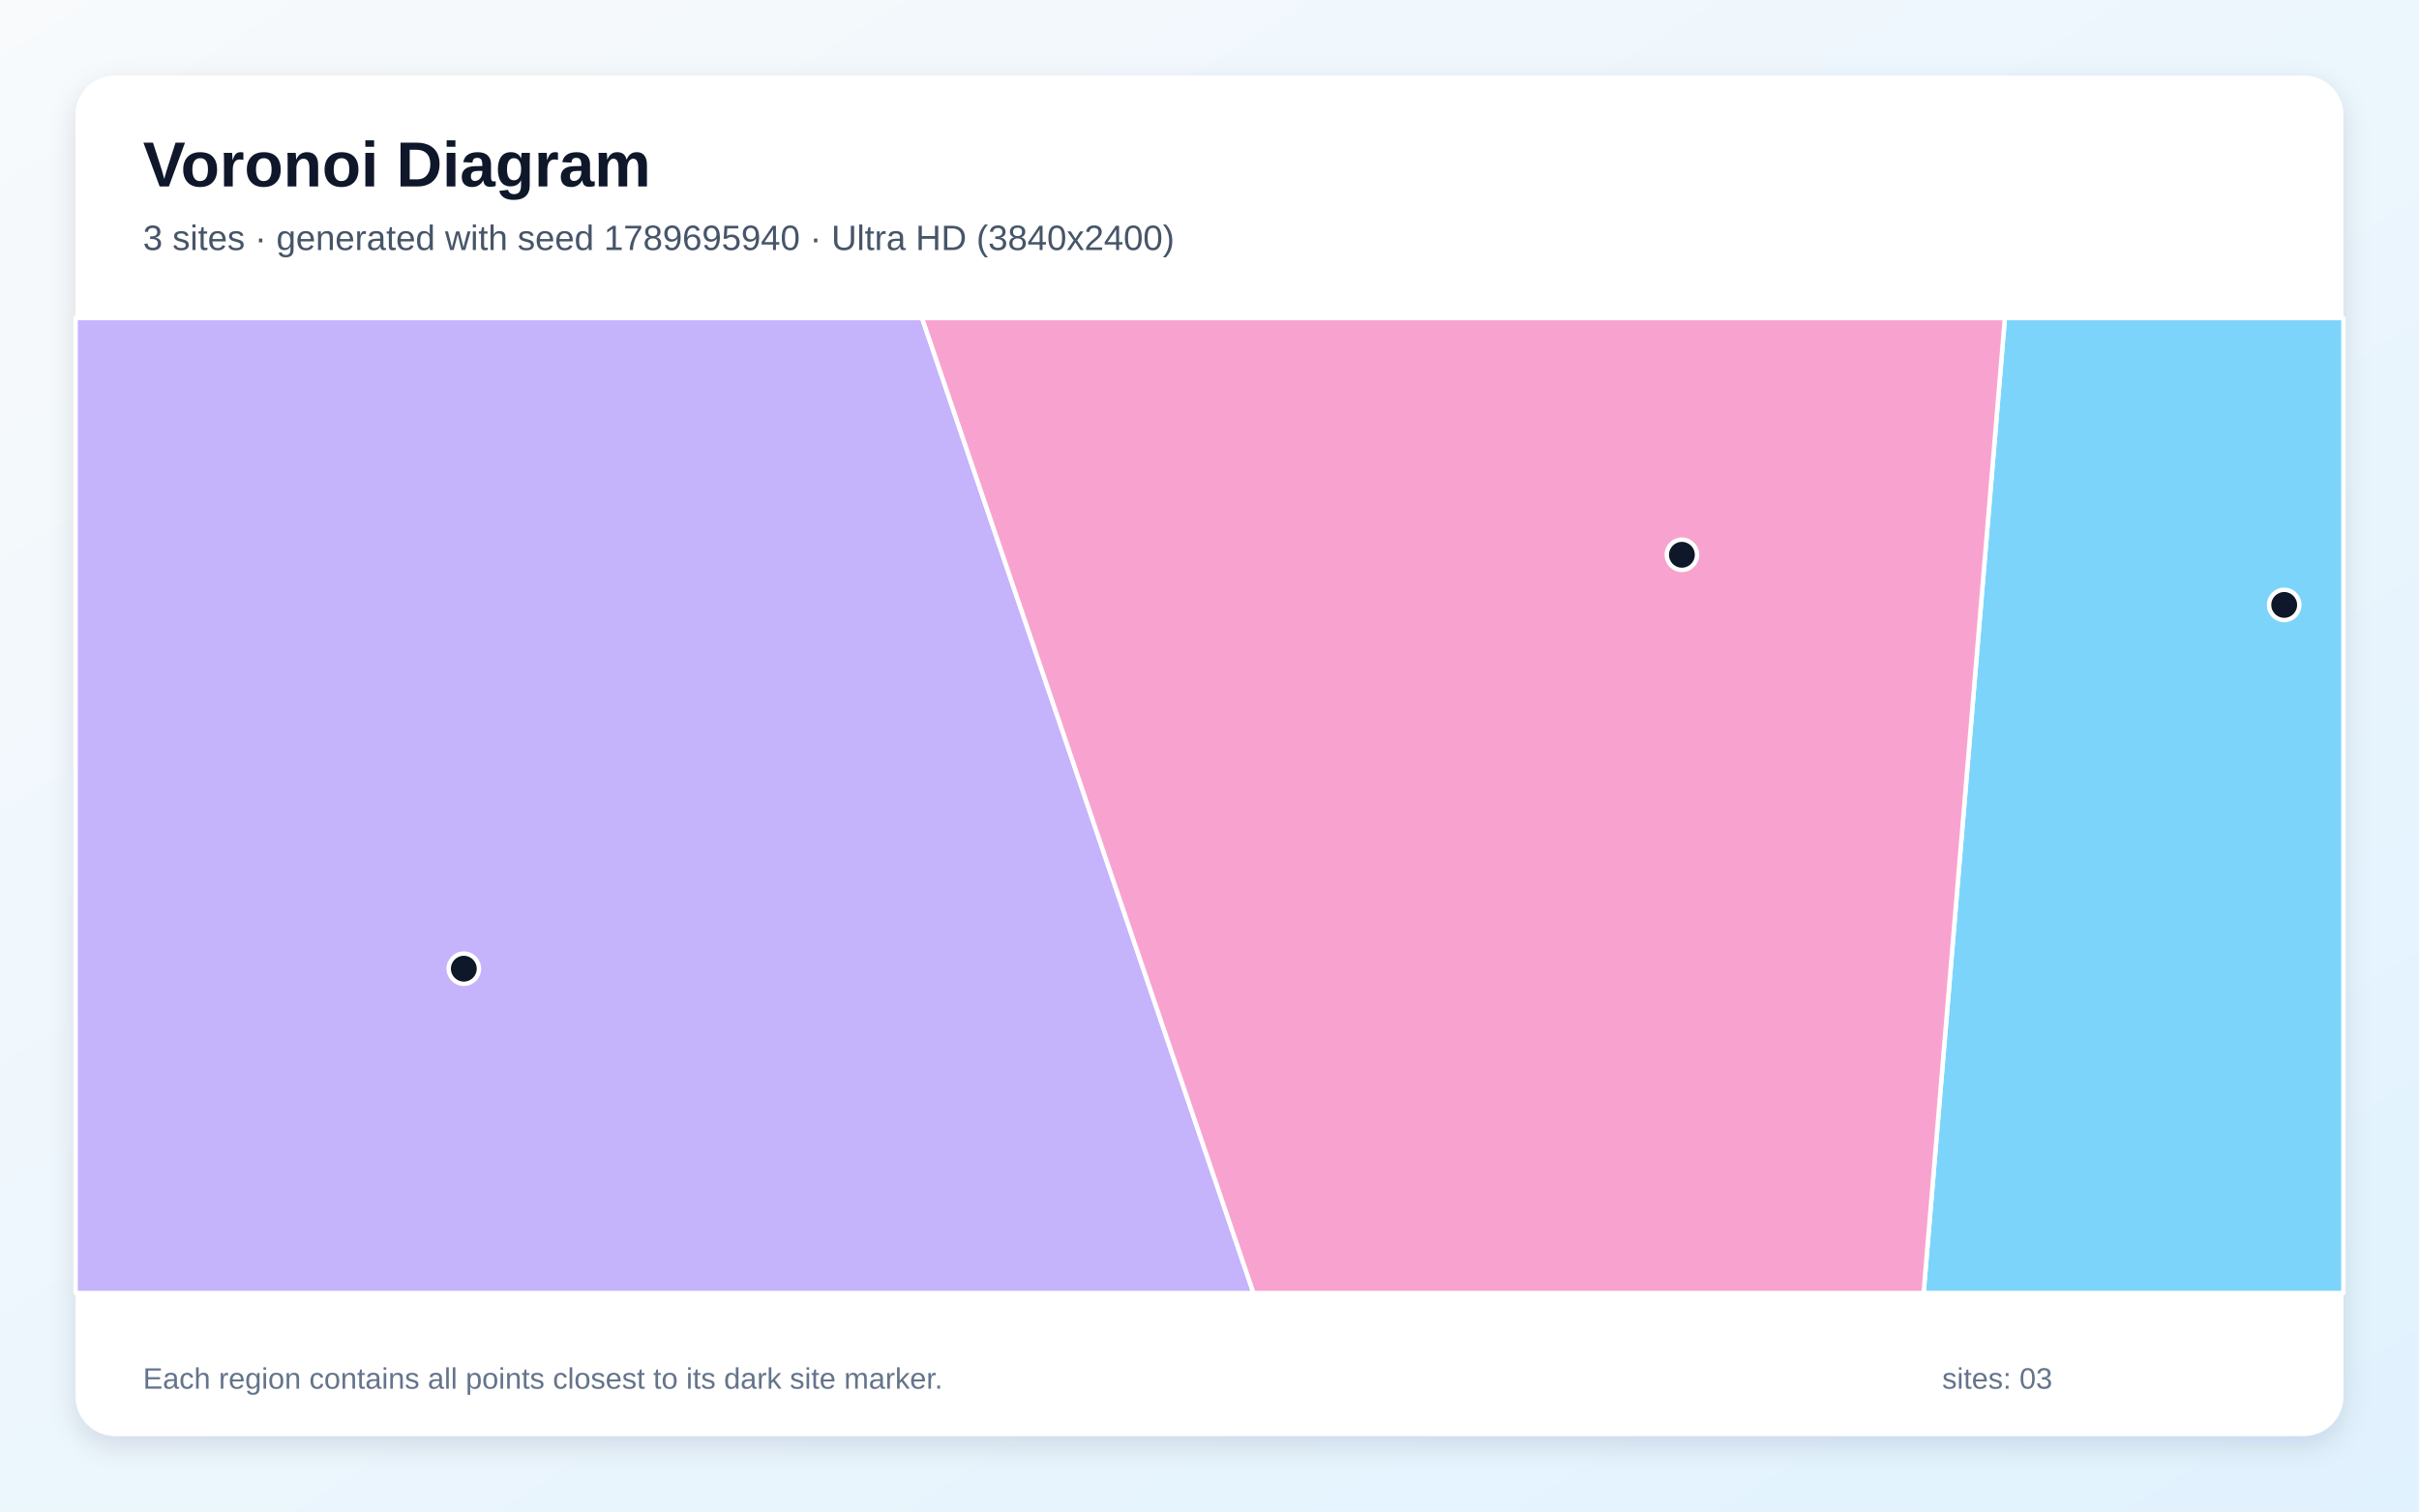
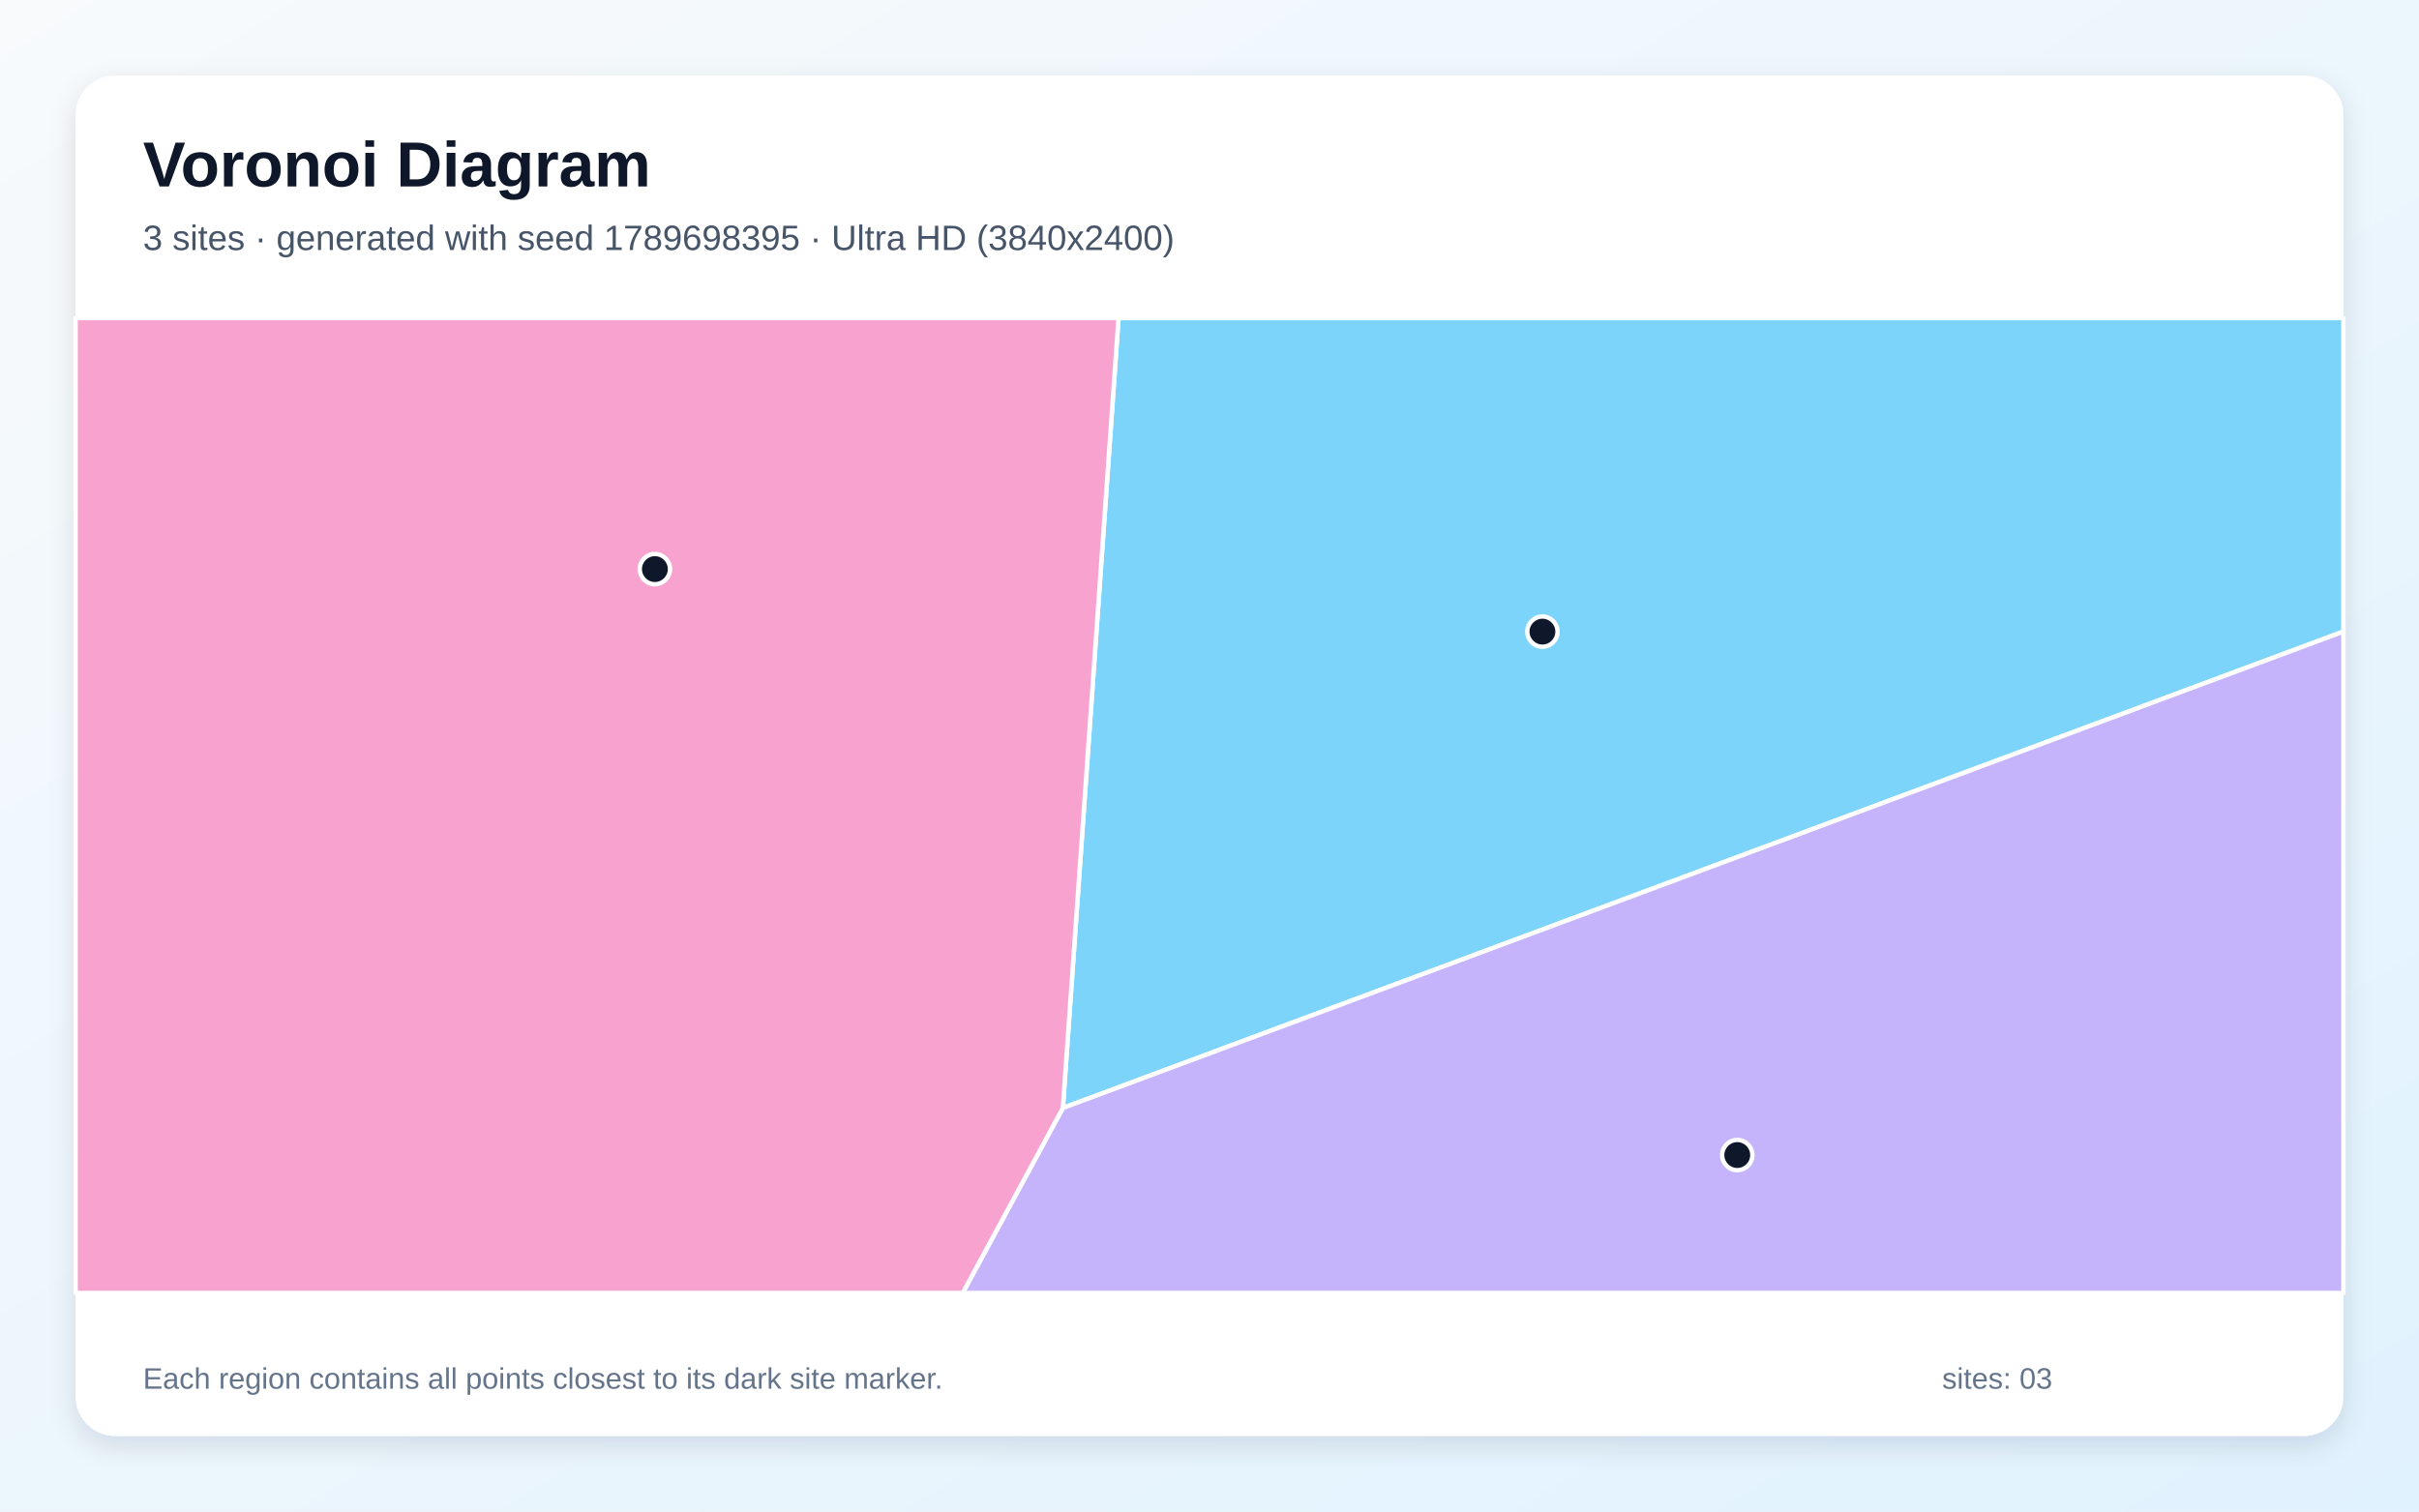
<svg xmlns="http://www.w3.org/2000/svg" width="3840" height="2400" viewBox="0 0 3840 2400" role="img" aria-labelledby="title description">
  <defs>
    <linearGradient id="background" x1="0" y1="0" x2="1" y2="1">
      <stop stop-color="#F8FAFC" />
      <stop offset="1" stop-color="#E0F2FE" />
    </linearGradient>
    <filter id="shadow" x="-5%" y="-5%" width="110%" height="110%">
      <feDropShadow dx="0" dy="15" stdDeviation="22" flood-color="#0F172A" flood-opacity=".12" />
    </filter>
  </defs>
  <rect width="3840" height="2400" fill="url(#background)" />
  <rect x="120" y="120" width="3600" height="2160" rx="63" fill="#FFFFFF" filter="url(#shadow)" />
  <g font-family="Arial, sans-serif">
    <text x="227" y="296" font-size="101" font-weight="700" fill="#0F172A">Voronoi Diagram</text>
-     <text x="227" y="397" font-size="56" fill="#475569">3 sites · generated with seed 1789695940 · Ultra HD (3840x2400)</text>
+     <text x="227" y="397" font-size="56" fill="#475569">3 sites · generated with seed 1789698395 · Ultra HD (3840x2400)</text>
  </g>
  <g stroke="#FFFFFF" stroke-width="7" stroke-linejoin="round">
-     <polygon points="3182.6,505.0 3720.0,505.0 3720.0,2053.0 3053.6,2053.0" fill="#38BDF8" fill-opacity="0.65" />
-     <polygon points="120.0,505.0 1463.7,505.0 1989.8,2053.0 120.0,2053.0" fill="#A78BFA" fill-opacity="0.65" />
-     <polygon points="1463.7,505.0 3182.6,505.0 3053.6,2053.0 1989.8,2053.0" fill="#F472B6" fill-opacity="0.65" />
+     <polygon points="1775.6,505.0 3720.0,505.0 3720.0,1002.8 1687.2,1759.3" fill="#38BDF8" fill-opacity="0.65" />
+     <polygon points="1687.2,1759.3 3720.0,1002.8 3720.0,2053.0 1528.2,2053.0" fill="#A78BFA" fill-opacity="0.65" />
+     <polygon points="120.0,505.0 1775.6,505.0 1687.2,1759.3 1528.2,2053.0 120.0,2053.0" fill="#F472B6" fill-opacity="0.65" />
  </g>
  <g>
-     <circle cx="3626.0" cy="960.5" r="24" fill="#0F172A" stroke="#FFFFFF" stroke-width="7" />
-     <circle cx="736.3" cy="1538.1" r="24" fill="#0F172A" stroke="#FFFFFF" stroke-width="7" />
-     <circle cx="2669.9" cy="880.9" r="24" fill="#0F172A" stroke="#FFFFFF" stroke-width="7" />
+     <circle cx="2448.5" cy="1002.9" r="24" fill="#0F172A" stroke="#FFFFFF" stroke-width="7" />
+     <circle cx="2757.8" cy="1834.0" r="24" fill="#0F172A" stroke="#FFFFFF" stroke-width="7" />
+     <circle cx="1039.6" cy="903.6" r="24" fill="#0F172A" stroke="#FFFFFF" stroke-width="7" />
  </g>
  <g font-family="Arial, sans-serif" font-size="47" fill="#64748B">
    <text x="227" y="2205">Each region contains all points closest to its dark site marker.</text>
    <text x="3083" y="2205">sites: 03</text>
  </g>
</svg>
